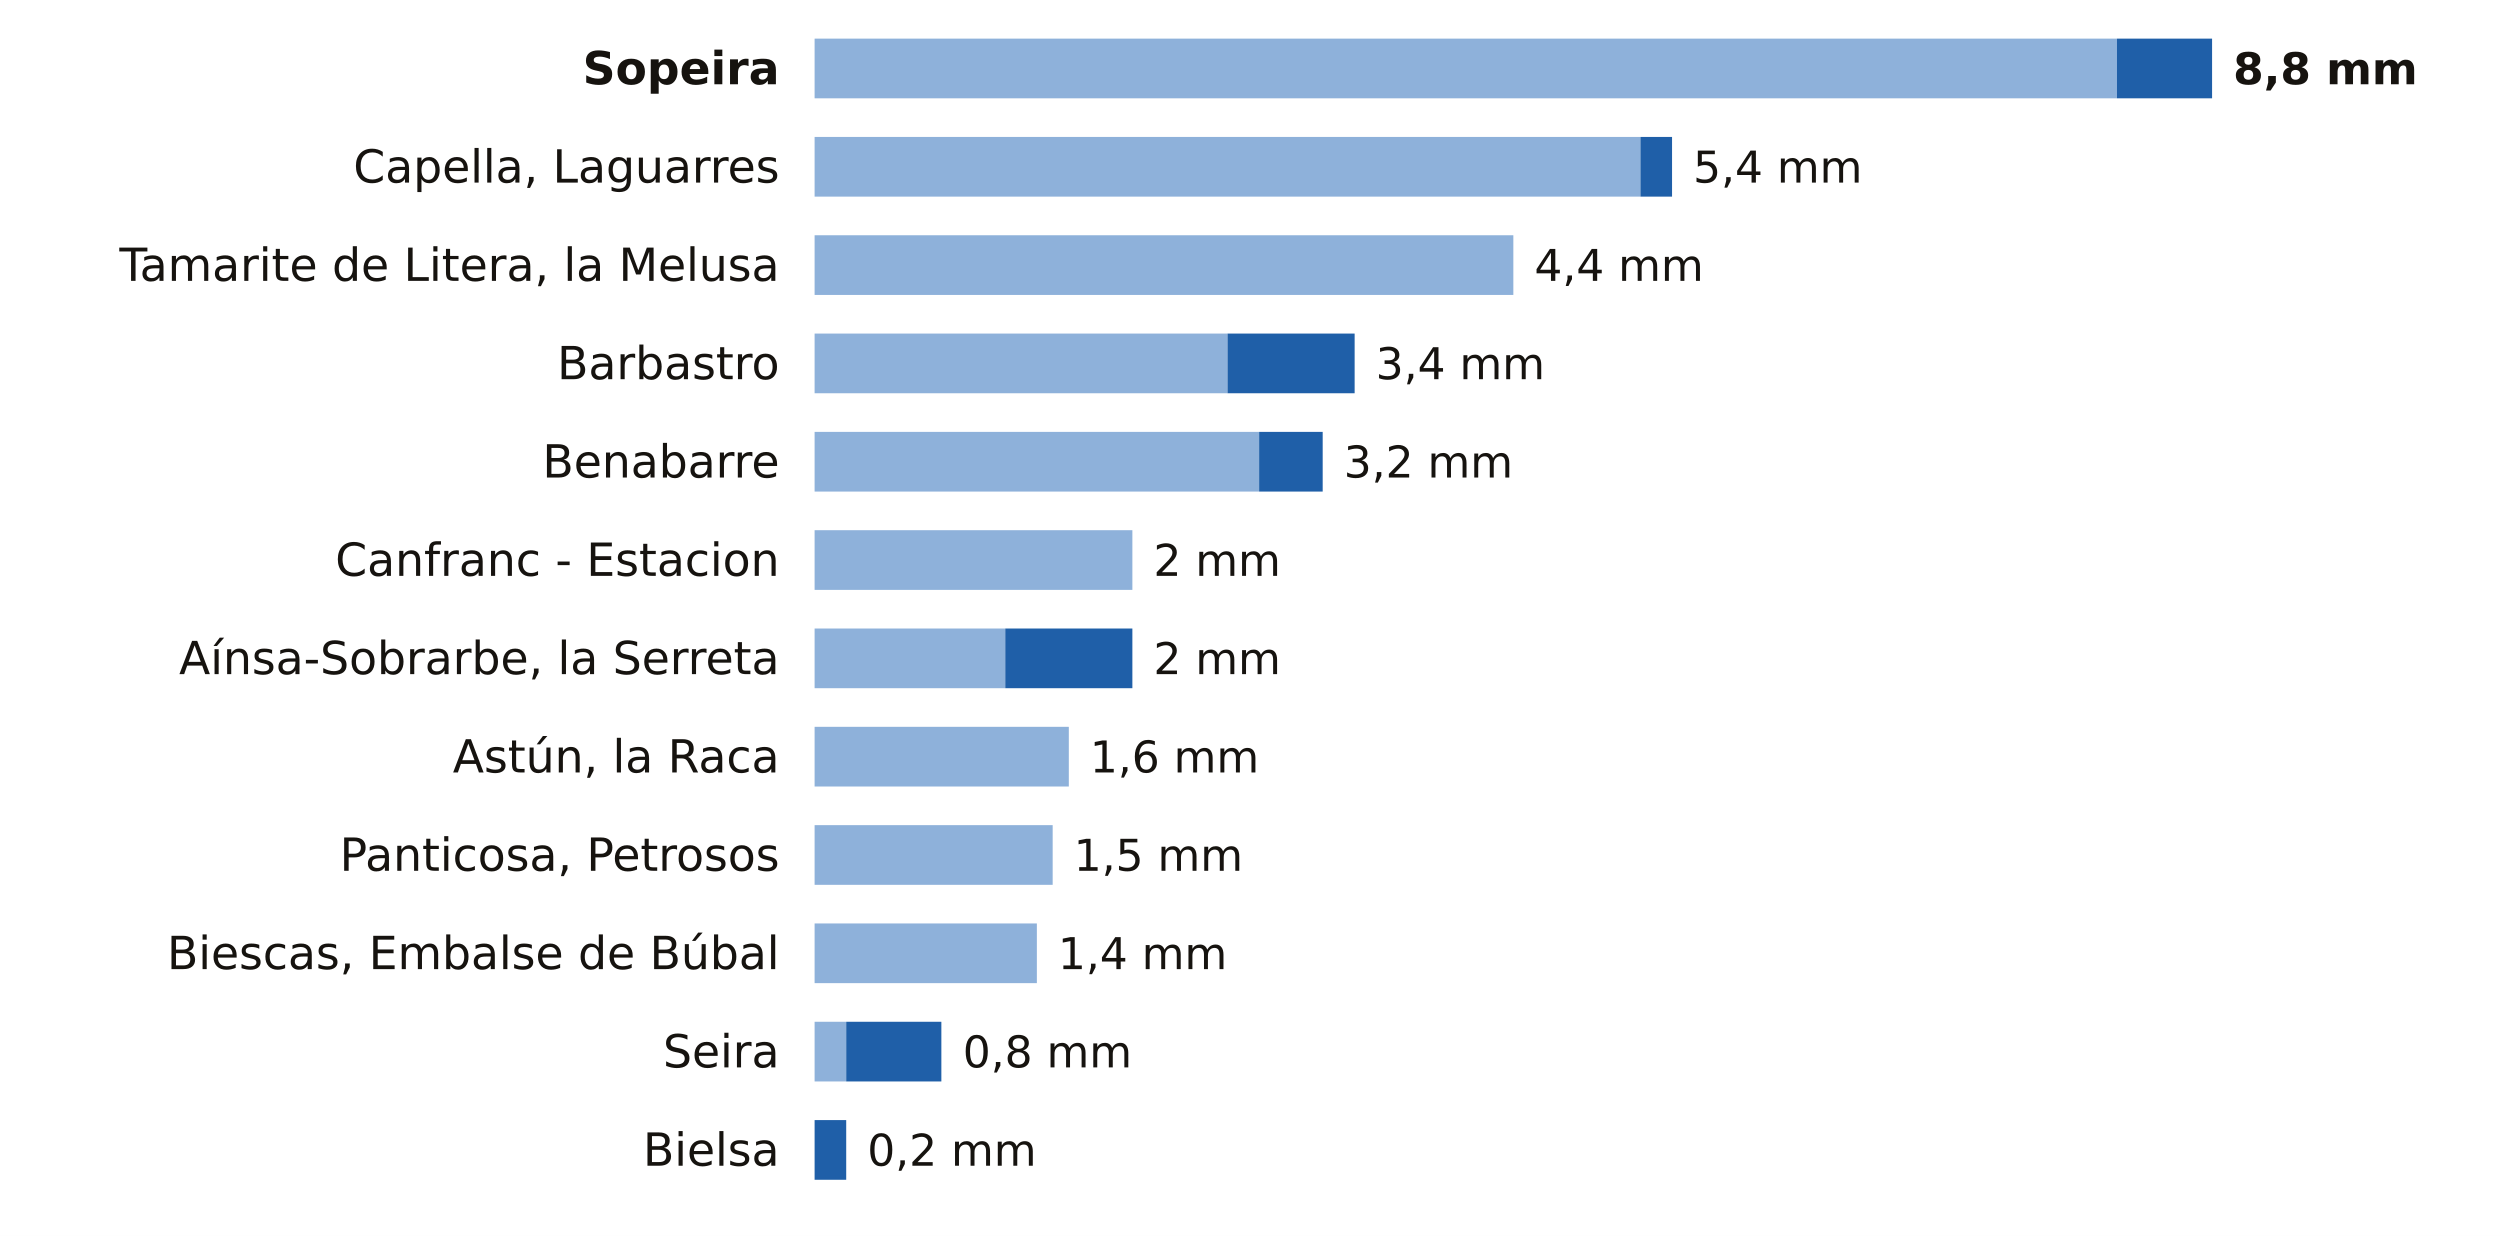
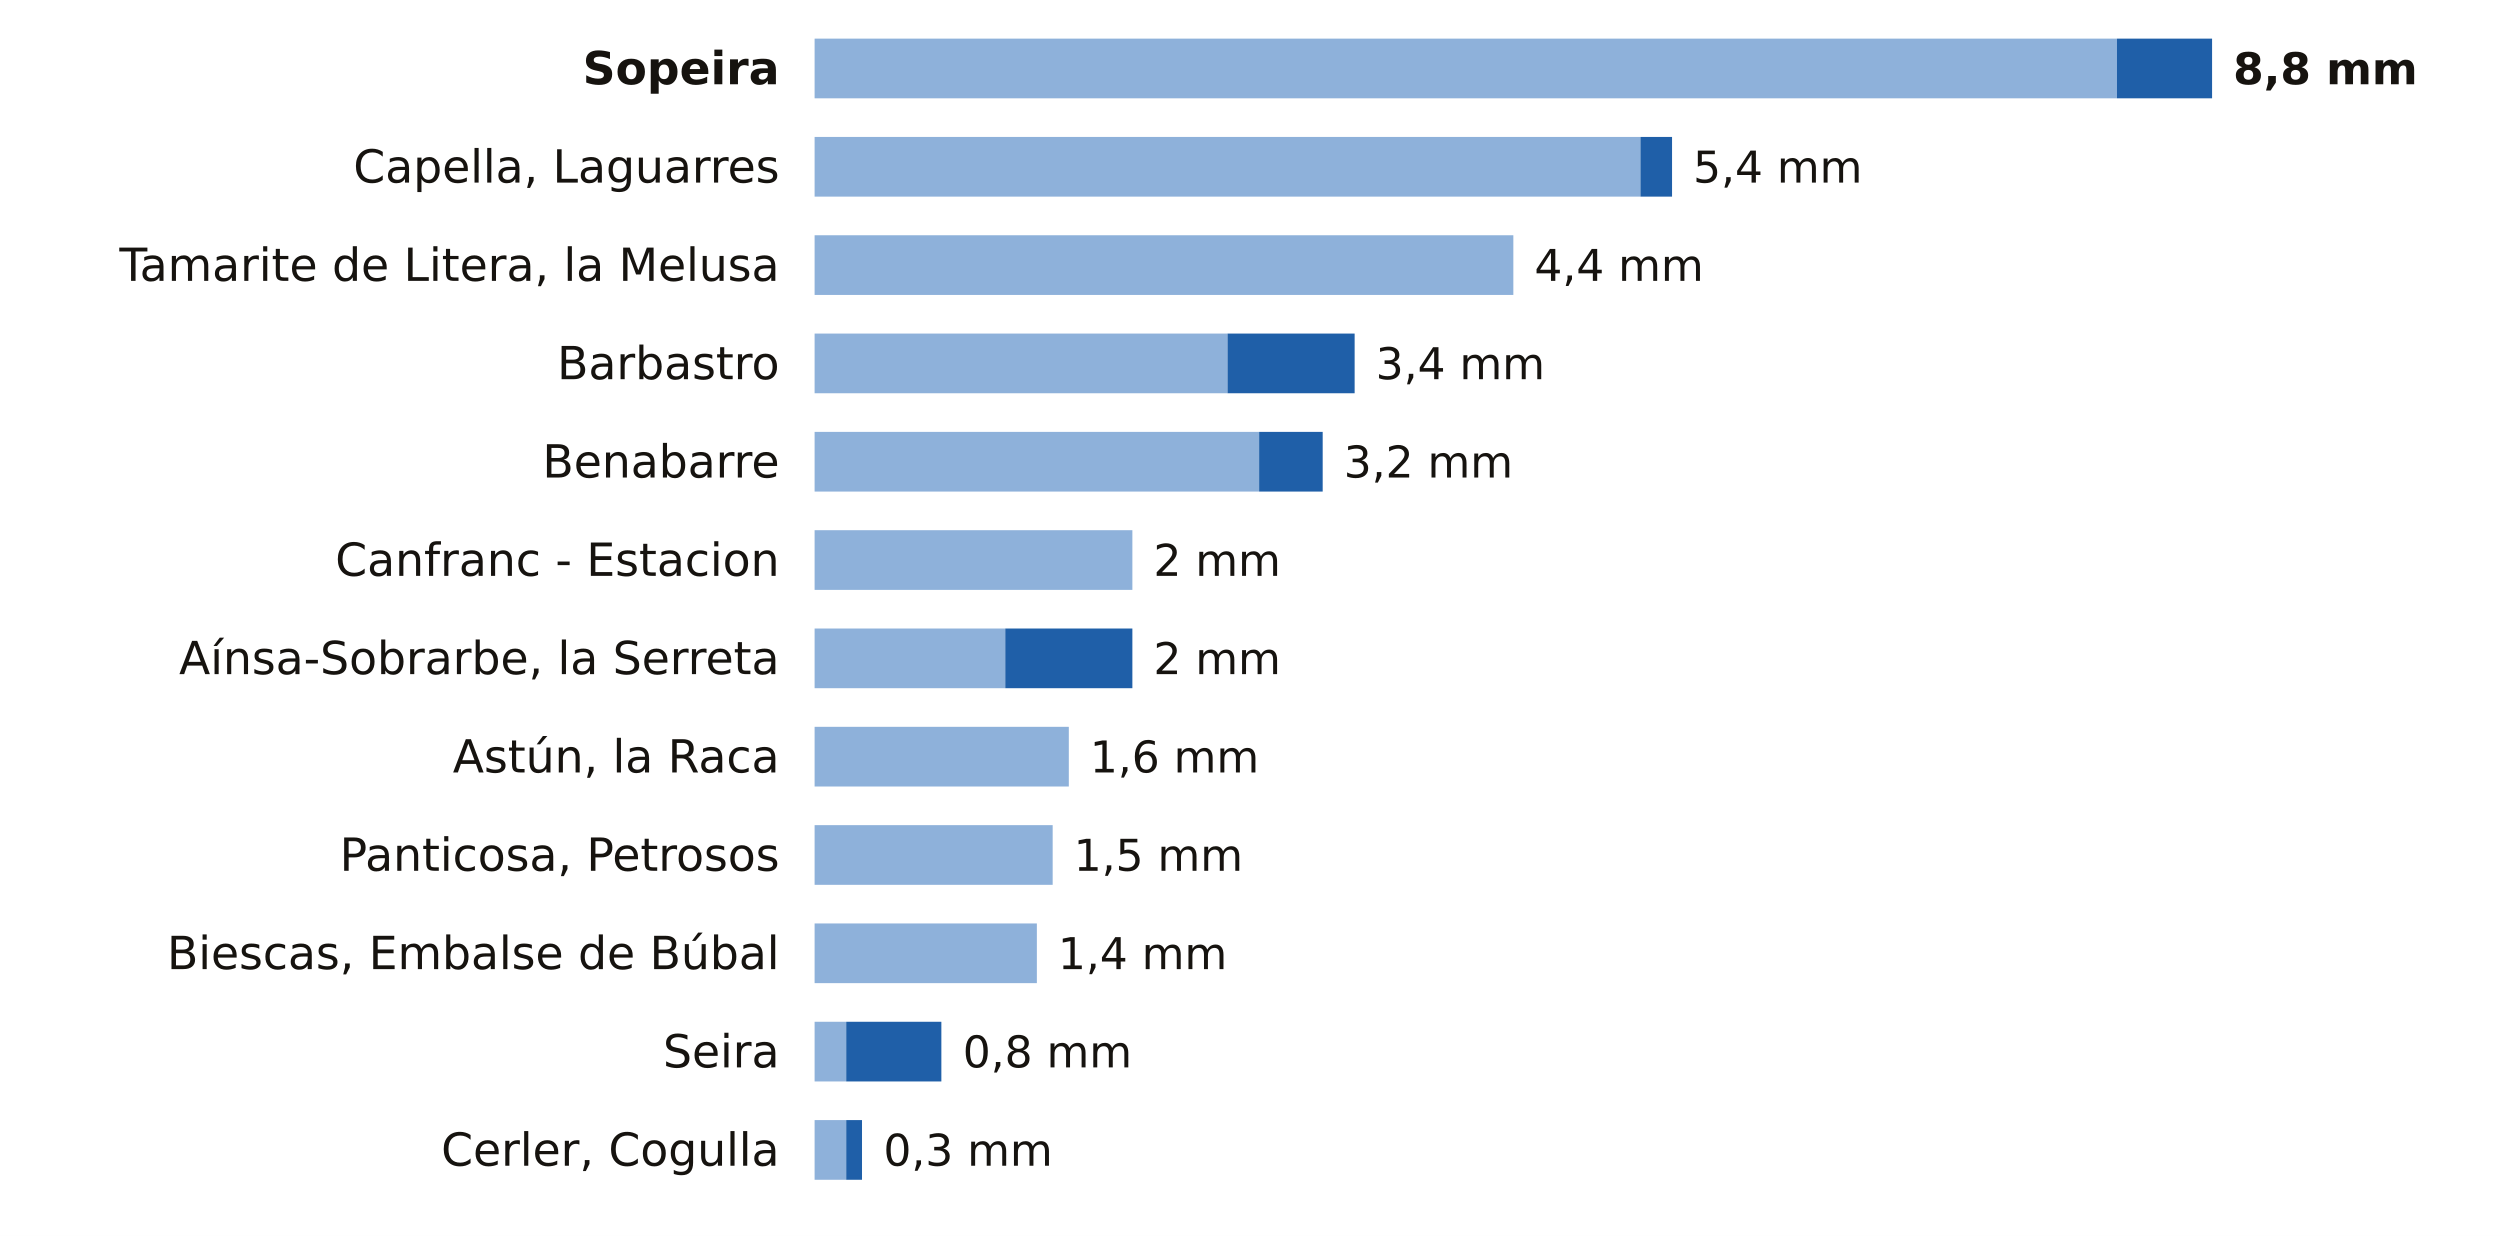
<svg xmlns="http://www.w3.org/2000/svg" viewBox="0 0 712 352" width="712" height="352" role="img" aria-label="La lluvia de los últimos 7 días en las estaciones de AEMET de Huesca">
  <rect width="712" height="352" fill="#FFFFFF" />
  <text x="222.0" y="24.0" font-size="13" fill="#16130F" text-anchor="end" font-weight="600" font-family="Public Sans, DejaVu Sans, Arial, sans-serif">Sopeira</text>
  <rect x="232" y="11" width="370.9" height="17" fill="#8EB1DA" />
  <rect x="602.9" y="11" width="27.1" height="17" fill="#1F5FA8" />
  <text x="636.0" y="24.0" font-size="12.5" fill="#16130F" text-anchor="start" font-weight="700" font-family="Public Sans, DejaVu Sans, Arial, sans-serif">8,8 mm</text>
  <text x="222.0" y="52.0" font-size="13" fill="#16130F" text-anchor="end" font-weight="400" font-family="Public Sans, DejaVu Sans, Arial, sans-serif">Capella, Laguarres</text>
  <rect x="232" y="39" width="235.2" height="17" fill="#8EB1DA" />
  <rect x="467.2" y="39" width="9.0" height="17" fill="#1F5FA8" />
  <text x="482.2" y="52.0" font-size="12.5" fill="#16130F" text-anchor="start" font-weight="500" font-family="Public Sans, DejaVu Sans, Arial, sans-serif">5,4 mm</text>
  <text x="222.0" y="80.0" font-size="13" fill="#16130F" text-anchor="end" font-weight="400" font-family="Public Sans, DejaVu Sans, Arial, sans-serif">Tamarite de Litera, la Melusa</text>
  <rect x="232" y="67" width="199.0" height="17" fill="#8EB1DA" />
  <text x="437.0" y="80.0" font-size="12.5" fill="#16130F" text-anchor="start" font-weight="500" font-family="Public Sans, DejaVu Sans, Arial, sans-serif">4,4 mm</text>
  <text x="222.0" y="108.0" font-size="13" fill="#16130F" text-anchor="end" font-weight="400" font-family="Public Sans, DejaVu Sans, Arial, sans-serif">Barbastro</text>
  <rect x="232" y="95" width="117.6" height="17" fill="#8EB1DA" />
  <rect x="349.6" y="95" width="36.2" height="17" fill="#1F5FA8" />
  <text x="391.8" y="108.0" font-size="12.5" fill="#16130F" text-anchor="start" font-weight="500" font-family="Public Sans, DejaVu Sans, Arial, sans-serif">3,4 mm</text>
  <text x="222.0" y="136.0" font-size="13" fill="#16130F" text-anchor="end" font-weight="400" font-family="Public Sans, DejaVu Sans, Arial, sans-serif">Benabarre</text>
  <rect x="232" y="123" width="126.6" height="17" fill="#8EB1DA" />
  <rect x="358.6" y="123" width="18.1" height="17" fill="#1F5FA8" />
  <text x="382.7" y="136.0" font-size="12.5" fill="#16130F" text-anchor="start" font-weight="500" font-family="Public Sans, DejaVu Sans, Arial, sans-serif">3,2 mm</text>
  <text x="222.0" y="164.0" font-size="13" fill="#16130F" text-anchor="end" font-weight="400" font-family="Public Sans, DejaVu Sans, Arial, sans-serif">Canfranc - Estacion</text>
  <rect x="232" y="151" width="90.5" height="17" fill="#8EB1DA" />
  <text x="328.5" y="164.0" font-size="12.5" fill="#16130F" text-anchor="start" font-weight="500" font-family="Public Sans, DejaVu Sans, Arial, sans-serif">2 mm</text>
  <text x="222.0" y="192.0" font-size="13" fill="#16130F" text-anchor="end" font-weight="400" font-family="Public Sans, DejaVu Sans, Arial, sans-serif">Aínsa-Sobrarbe, la Serreta</text>
  <rect x="232" y="179" width="54.3" height="17" fill="#8EB1DA" />
  <rect x="286.3" y="179" width="36.2" height="17" fill="#1F5FA8" />
  <text x="328.5" y="192.0" font-size="12.5" fill="#16130F" text-anchor="start" font-weight="500" font-family="Public Sans, DejaVu Sans, Arial, sans-serif">2 mm</text>
  <text x="222.0" y="220.0" font-size="13" fill="#16130F" text-anchor="end" font-weight="400" font-family="Public Sans, DejaVu Sans, Arial, sans-serif">Astún, la Raca</text>
  <rect x="232" y="207" width="72.4" height="17" fill="#8EB1DA" />
  <text x="310.4" y="220.0" font-size="12.5" fill="#16130F" text-anchor="start" font-weight="500" font-family="Public Sans, DejaVu Sans, Arial, sans-serif">1,6 mm</text>
  <text x="222.0" y="248.0" font-size="13" fill="#16130F" text-anchor="end" font-weight="400" font-family="Public Sans, DejaVu Sans, Arial, sans-serif">Panticosa, Petrosos</text>
  <rect x="232" y="235" width="67.8" height="17" fill="#8EB1DA" />
  <text x="305.8" y="248.0" font-size="12.5" fill="#16130F" text-anchor="start" font-weight="500" font-family="Public Sans, DejaVu Sans, Arial, sans-serif">1,5 mm</text>
  <text x="222.0" y="276.0" font-size="13" fill="#16130F" text-anchor="end" font-weight="400" font-family="Public Sans, DejaVu Sans, Arial, sans-serif">Biescas, Embalse de Búbal</text>
  <rect x="232" y="263" width="63.3" height="17" fill="#8EB1DA" />
  <text x="301.3" y="276.0" font-size="12.5" fill="#16130F" text-anchor="start" font-weight="500" font-family="Public Sans, DejaVu Sans, Arial, sans-serif">1,4 mm</text>
  <text x="222.0" y="304.0" font-size="13" fill="#16130F" text-anchor="end" font-weight="400" font-family="Public Sans, DejaVu Sans, Arial, sans-serif">Seira</text>
  <rect x="232" y="291" width="9.0" height="17" fill="#8EB1DA" />
  <rect x="241.0" y="291" width="27.1" height="17" fill="#1F5FA8" />
  <text x="274.2" y="304.0" font-size="12.5" fill="#16130F" text-anchor="start" font-weight="500" font-family="Public Sans, DejaVu Sans, Arial, sans-serif">0,8 mm</text>
-   <text x="222.0" y="332.0" font-size="13" fill="#16130F" text-anchor="end" font-weight="400" font-family="Public Sans, DejaVu Sans, Arial, sans-serif">Bielsa</text>
-   <rect x="232.0" y="319" width="9.0" height="17" fill="#1F5FA8" />
-   <text x="247.0" y="332.0" font-size="12.5" fill="#16130F" text-anchor="start" font-weight="500" font-family="Public Sans, DejaVu Sans, Arial, sans-serif">0,2 mm</text>
+   <text x="222.0" y="332.0" font-size="13" fill="#16130F" text-anchor="end" font-weight="400" font-family="Public Sans, DejaVu Sans, Arial, sans-serif">Cerler, Cogulla</text>
+   <rect x="232" y="319" width="9.0" height="17" fill="#8EB1DA" />
+   <rect x="241.0" y="319" width="4.5" height="17" fill="#1F5FA8" />
+   <text x="251.6" y="332.0" font-size="12.5" fill="#16130F" text-anchor="start" font-weight="500" font-family="Public Sans, DejaVu Sans, Arial, sans-serif">0,3 mm</text>
</svg>
